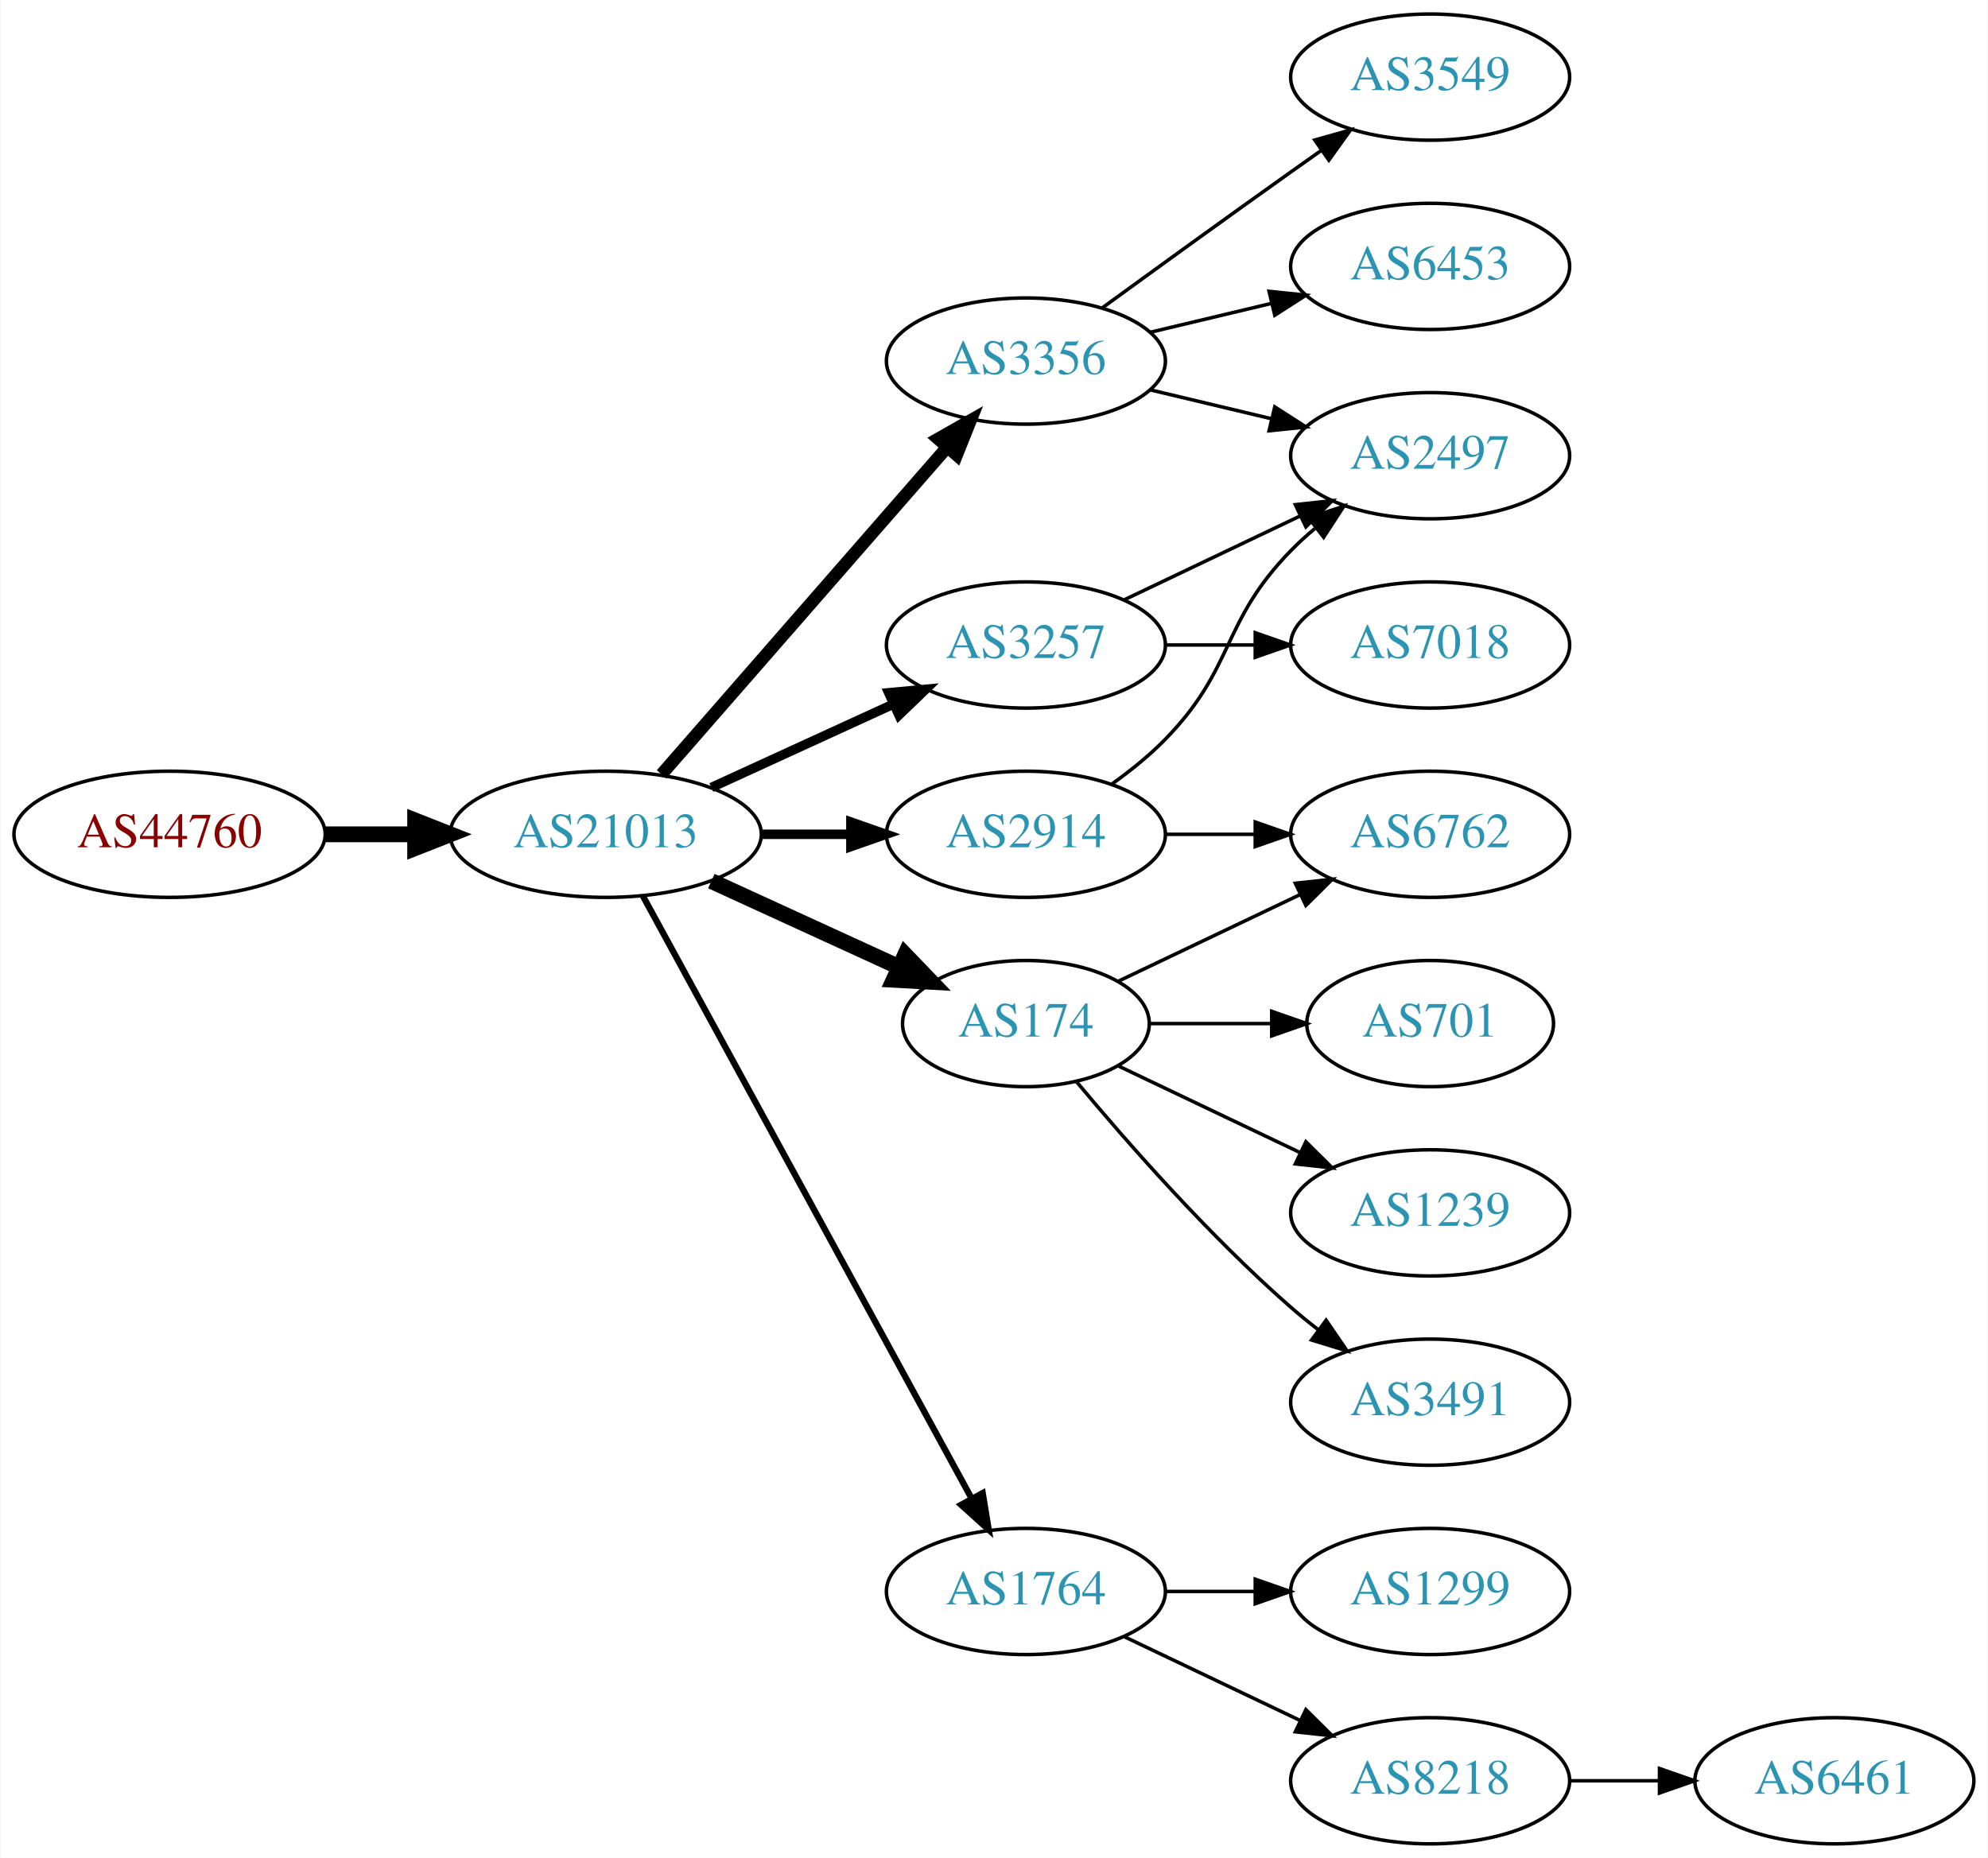
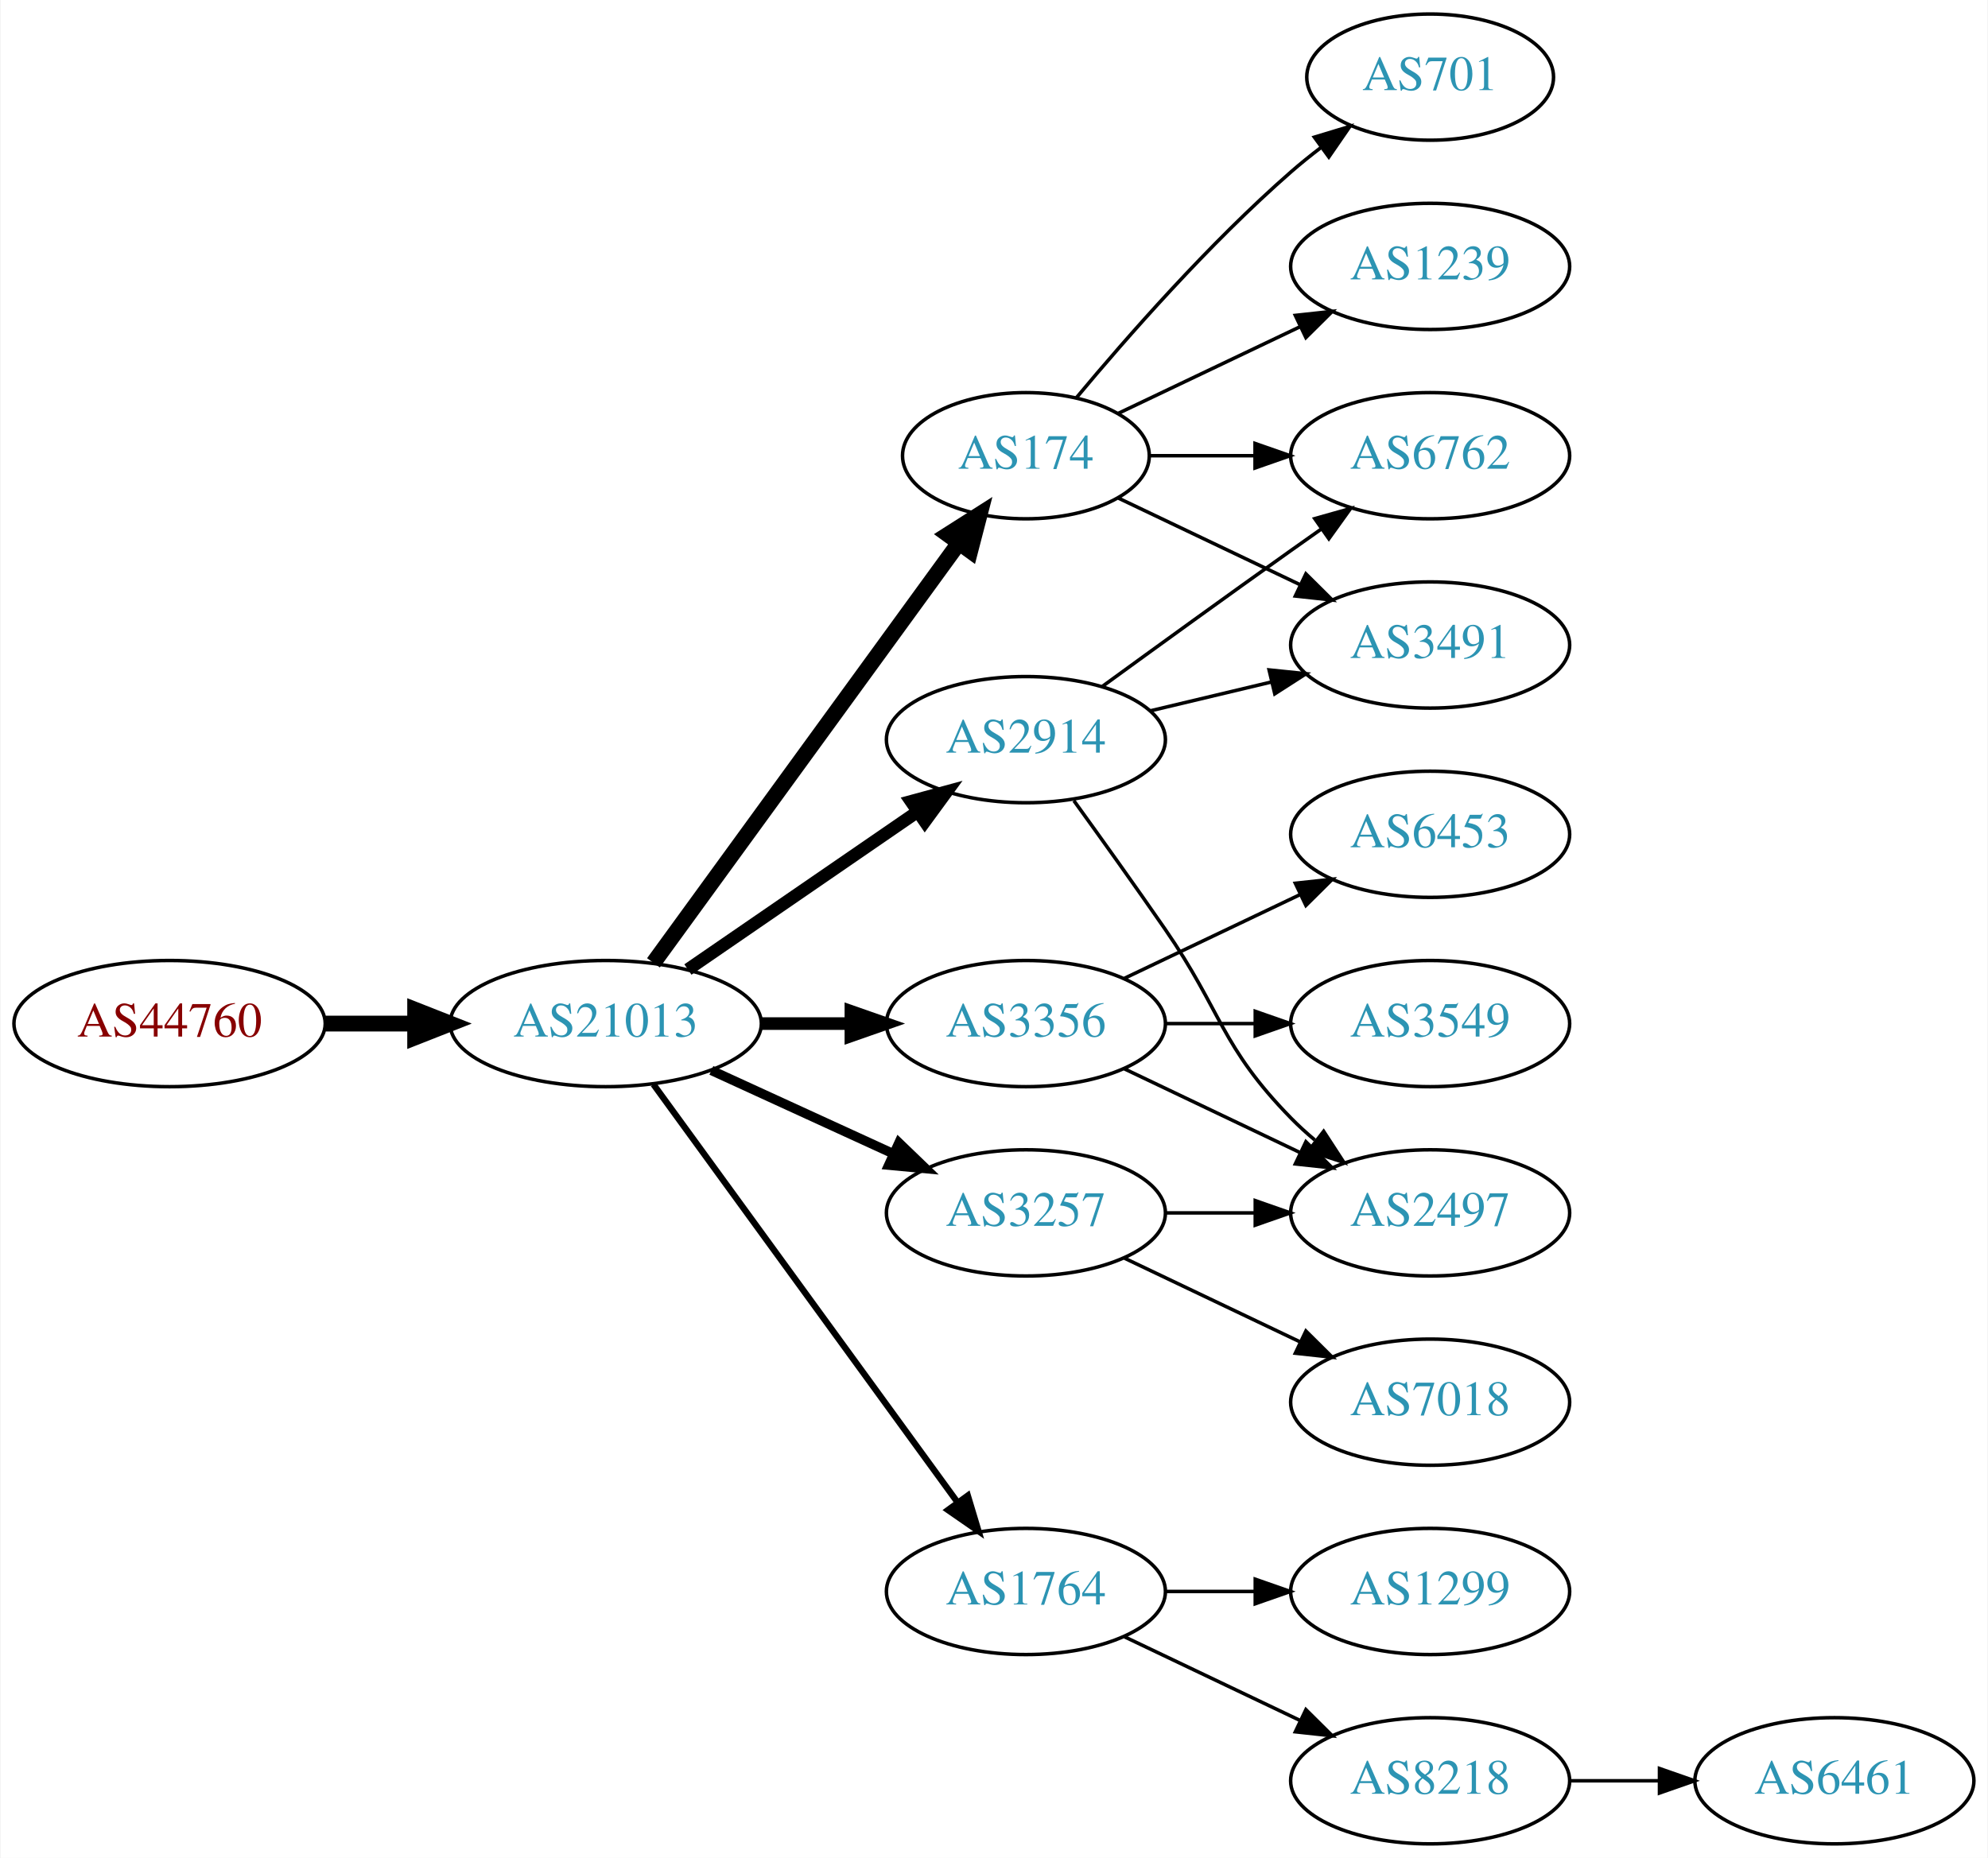
<svg xmlns="http://www.w3.org/2000/svg" xmlns:xlink="http://www.w3.org/1999/xlink" width="567pt" height="530pt" viewBox="0.00 0.00 566.66 530.00">
  <g id="graph0" class="graph" transform="scale(1 1) rotate(0) translate(4 526)">
    <polygon fill="white" stroke="none" points="-4,4 -4,-526 562.663,-526 562.663,4 -4,4" />
    <g id="node1" class="node">
      <g id="a_node1">
        <a xlink:href="/asn/44760" xlink:title="AS44760 ~ Skidata AG [AT]">
-           <ellipse fill="#ffffff" stroke="black" cx="44.196" cy="-288" rx="44.393" ry="18" />
-           <text text-anchor="middle" x="44.196" y="-284.3" font-family="Times,serif" font-size="14.00" fill="#880000">AS44760</text>
+           <ellipse fill="#ffffff" stroke="black" cx="44.196" cy="-234" rx="44.393" ry="18" />
+           <text text-anchor="middle" x="44.196" y="-230.3" font-family="Times,serif" font-size="14.00" fill="#880000">AS44760</text>
        </a>
      </g>
    </g>
    <g id="node2" class="node">
      <g id="a_node2">
        <a xlink:href="/asn/21013" xlink:title="AS21013 ~ Wels, AT [AT]">
-           <ellipse fill="#ffffff" stroke="black" cx="168.588" cy="-288" rx="44.393" ry="18" />
-           <text text-anchor="middle" x="168.588" y="-284.3" font-family="Times,serif" font-size="14.00" fill="#2c94b3">AS21013</text>
+           <ellipse fill="#ffffff" stroke="black" cx="168.588" cy="-234" rx="44.393" ry="18" />
+           <text text-anchor="middle" x="168.588" y="-230.3" font-family="Times,serif" font-size="14.00" fill="#2c94b3">AS21013</text>
        </a>
      </g>
    </g>
    <g id="edge1" class="edge">
-       <path fill="none" stroke="black" stroke-width="4.5" d="M88.692,-288C96.898,-288 105.569,-288 114.041,-288" />
-       <polygon fill="black" stroke="black" stroke-width="4.5" points="114.233,-291.938 124.233,-288 114.233,-284.063 114.233,-291.938" />
+       <path fill="none" stroke="black" stroke-width="4.5" d="M88.692,-234C96.898,-234 105.569,-234 114.041,-234" />
+       <polygon fill="black" stroke="black" stroke-width="4.5" points="114.233,-237.938 124.233,-234 114.233,-230.063 114.233,-237.938" />
    </g>
    <g id="node3" class="node">
      <g id="a_node3">
        <a xlink:href="/asn/2914" xlink:title="AS2914 ~ NTT America, Inc. [US]">
-           <ellipse fill="#ffffff" stroke="black" cx="288.431" cy="-288" rx="39.794" ry="18" />
-           <text text-anchor="middle" x="288.431" y="-284.3" font-family="Times,serif" font-size="14.00" fill="#2c94b3">AS2914</text>
+           <ellipse fill="#ffffff" stroke="black" cx="288.431" cy="-315" rx="39.794" ry="18" />
+           <text text-anchor="middle" x="288.431" y="-311.3" font-family="Times,serif" font-size="14.00" fill="#2c94b3">AS2914</text>
        </a>
      </g>
    </g>
    <g id="edge2" class="edge">
-       <path fill="none" stroke="black" stroke-width="2.7" d="M212.799,-288C221.112,-288 229.875,-288 238.357,-288" />
-       <polygon fill="black" stroke="black" stroke-width="2.7" points="238.516,-291.5 248.516,-288 238.516,-284.5 238.516,-291.5" />
+       <path fill="none" stroke="black" stroke-width="3.6" d="M192.031,-249.426C210.612,-262.198 237.173,-280.455 257.553,-294.463" />
+       <polygon fill="black" stroke="black" stroke-width="3.6" points="255.643,-297.398 265.867,-300.178 259.609,-291.629 255.643,-297.398" />
    </g>
    <g id="node4" class="node">
      <g id="a_node4">
-         <a xlink:href="/asn/3356" xlink:title="AS3356 ~ Level 3 Parent, LLC [US]">
-           <ellipse fill="#ffffff" stroke="black" cx="288.431" cy="-423" rx="39.794" ry="18" />
-           <text text-anchor="middle" x="288.431" y="-419.3" font-family="Times,serif" font-size="14.00" fill="#2c94b3">AS3356</text>
+         <a xlink:href="/asn/174" xlink:title="AS174 ~ Cogent Communications [US]">
+           <ellipse fill="#ffffff" stroke="black" cx="288.431" cy="-396" rx="35.194" ry="18" />
+           <text text-anchor="middle" x="288.431" y="-392.3" font-family="Times,serif" font-size="14.00" fill="#2c94b3">AS174</text>
        </a>
      </g>
    </g>
    <g id="edge3" class="edge">
-       <path fill="none" stroke="black" stroke-width="3.6" d="M184.513,-305.098C205.056,-328.631 242.175,-371.155 265.771,-398.187" />
-       <polygon fill="black" stroke="black" stroke-width="3.6" points="263.414,-400.809 272.627,-406.041 268.688,-396.206 263.414,-400.809" />
+       <path fill="none" stroke="black" stroke-width="4.5" d="M182.199,-251.337C203.129,-280.109 245.119,-337.834 269.25,-371.007" />
+       <polygon fill="black" stroke="black" stroke-width="4.5" points="266.197,-373.503 275.263,-379.273 272.565,-368.87 266.197,-373.503" />
    </g>
    <g id="node5" class="node">
      <g id="a_node5">
-         <a xlink:href="/asn/174" xlink:title="AS174 ~ Cogent Communications [US]">
-           <ellipse fill="#ffffff" stroke="black" cx="288.431" cy="-234" rx="35.194" ry="18" />
-           <text text-anchor="middle" x="288.431" y="-230.3" font-family="Times,serif" font-size="14.00" fill="#2c94b3">AS174</text>
+         <a xlink:href="/asn/3356" xlink:title="AS3356 ~ Level 3 Parent, LLC [US]">
+           <ellipse fill="#ffffff" stroke="black" cx="288.431" cy="-234" rx="39.794" ry="18" />
+           <text text-anchor="middle" x="288.431" y="-230.3" font-family="Times,serif" font-size="14.00" fill="#2c94b3">AS3356</text>
        </a>
      </g>
    </g>
    <g id="edge4" class="edge">
-       <path fill="none" stroke="black" stroke-width="4.5" d="M198.718,-274.652C214.935,-267.22 235.238,-257.917 252.327,-250.086" />
-       <polygon fill="black" stroke="black" stroke-width="4.5" points="253.994,-253.653 261.444,-245.908 250.713,-246.494 253.994,-253.653" />
+       <path fill="none" stroke="black" stroke-width="3.6" d="M212.799,-234C221.112,-234 229.875,-234 238.357,-234" />
+       <polygon fill="black" stroke="black" stroke-width="3.6" points="238.516,-237.5 248.516,-234 238.516,-230.5 238.516,-237.5" />
    </g>
    <g id="node6" class="node">
      <g id="a_node6">
        <a xlink:href="/asn/3257" xlink:title="AS3257 ~ GTT [DE]">
-           <ellipse fill="#ffffff" stroke="black" cx="288.431" cy="-342" rx="39.794" ry="18" />
-           <text text-anchor="middle" x="288.431" y="-338.3" font-family="Times,serif" font-size="14.00" fill="#2c94b3">AS3257</text>
+           <ellipse fill="#ffffff" stroke="black" cx="288.431" cy="-180" rx="39.794" ry="18" />
+           <text text-anchor="middle" x="288.431" y="-176.3" font-family="Times,serif" font-size="14.00" fill="#2c94b3">AS3257</text>
        </a>
      </g>
    </g>
    <g id="edge5" class="edge">
-       <path fill="none" stroke="black" stroke-width="2.7" d="M198.718,-301.348C214.329,-308.502 233.727,-317.391 250.399,-325.03" />
-       <polygon fill="black" stroke="black" stroke-width="2.7" points="249.302,-328.378 259.851,-329.362 252.218,-322.014 249.302,-328.378" />
+       <path fill="none" stroke="black" stroke-width="2.7" d="M198.718,-220.652C214.329,-213.498 233.727,-204.609 250.399,-196.97" />
+       <polygon fill="black" stroke="black" stroke-width="2.7" points="252.218,-199.986 259.851,-192.638 249.302,-193.622 252.218,-199.986" />
    </g>
    <g id="node7" class="node">
      <g id="a_node7">
        <a xlink:href="/asn/1764" xlink:title="AS1764 ~ NEXTLAYER-AS [AT]">
          <ellipse fill="#ffffff" stroke="black" cx="288.431" cy="-72" rx="39.794" ry="18" />
          <text text-anchor="middle" x="288.431" y="-68.3" font-family="Times,serif" font-size="14.00" fill="#2c94b3">AS1764</text>
        </a>
      </g>
    </g>
    <g id="edge6" class="edge">
-       <path fill="none" stroke="black" stroke-width="1.8" d="M179.232,-270.324C199.913,-232.416 248.626,-143.127 273.005,-98.442" />
-       <polygon fill="black" stroke="black" stroke-width="1.8" points="276.102,-100.072 277.819,-89.618 269.957,-96.72 276.102,-100.072" />
+       <path fill="none" stroke="black" stroke-width="1.8" d="M182.199,-216.663C203.02,-188.04 244.683,-130.767 268.871,-97.514" />
+       <polygon fill="black" stroke="black" stroke-width="1.8" points="271.858,-99.358 274.91,-89.212 266.197,-95.24 271.858,-99.358" />
+     </g>
+     <g id="node8" class="node">
+       <g id="a_node8">
+         <a xlink:href="/asn/6762" xlink:title="AS6762 ~ TELECOM ITALIA SPARKLE S.p.A. [IT]">
+           <ellipse fill="#ffffff" stroke="black" cx="403.724" cy="-396" rx="39.794" ry="18" />
+           <text text-anchor="middle" x="403.724" y="-392.3" font-family="Times,serif" font-size="14.00" fill="#2c94b3">AS6762</text>
+         </a>
+       </g>
+     </g>
+     <g id="edge7" class="edge">
+       <path fill="none" stroke="black" d="M310.279,-330.222C325.213,-341.091 345.827,-356.025 364.077,-369 366.898,-371.005 369.841,-373.085 372.789,-375.159" />
+       <polygon fill="black" stroke="black" points="370.816,-378.05 381.013,-380.926 374.835,-372.319 370.816,-378.05" />
    </g>
    <g id="node9" class="node">
      <g id="a_node9">
+         <a xlink:href="/asn/3491" xlink:title="AS3491 ~ PCCW Global, Inc. [US]">
+           <ellipse fill="#ffffff" stroke="black" cx="403.724" cy="-342" rx="39.794" ry="18" />
+           <text text-anchor="middle" x="403.724" y="-338.3" font-family="Times,serif" font-size="14.00" fill="#2c94b3">AS3491</text>
+         </a>
+       </g>
+     </g>
+     <g id="edge8" class="edge">
+       <path fill="none" stroke="black" d="M324.038,-323.248C334.909,-325.838 347.064,-328.735 358.506,-331.462" />
+       <polygon fill="black" stroke="black" points="357.789,-334.889 368.328,-333.803 359.412,-328.08 357.789,-334.889" />
+     </g>
+     <g id="node10" class="node">
+       <g id="a_node10">
        <a xlink:href="/asn/2497" xlink:title="AS2497 ~ Internet Initiative Japan Inc. [JP]">
-           <ellipse fill="#ffffff" stroke="black" cx="403.724" cy="-396" rx="39.794" ry="18" />
-           <text text-anchor="middle" x="403.724" y="-392.3" font-family="Times,serif" font-size="14.00" fill="#2c94b3">AS2497</text>
+           <ellipse fill="#ffffff" stroke="black" cx="403.724" cy="-180" rx="39.794" ry="18" />
+           <text text-anchor="middle" x="403.724" y="-176.3" font-family="Times,serif" font-size="14.00" fill="#2c94b3">AS2497</text>
+         </a>
+       </g>
+     </g>
+     <g id="edge9" class="edge">
+       <path fill="none" stroke="black" d="M302.11,-297.594C309.725,-287.063 319.558,-273.33 328.077,-261 344.473,-237.269 343.905,-227.617 364.077,-207 366.17,-204.861 368.453,-202.782 370.83,-200.79" />
+       <polygon fill="black" stroke="black" points="373.349,-203.268 379.13,-194.389 369.074,-197.725 373.349,-203.268" />
+     </g>
+     <g id="edge14" class="edge">
+       <path fill="none" stroke="black" d="M323.73,-396C333.107,-396 343.457,-396 353.492,-396" />
+       <polygon fill="black" stroke="black" points="353.781,-399.5 363.781,-396 353.781,-392.5 353.781,-399.5" />
+     </g>
+     <g id="edge13" class="edge">
+       <path fill="none" stroke="black" d="M314.856,-383.881C330.159,-376.587 349.882,-367.186 366.764,-359.14" />
+       <polygon fill="black" stroke="black" points="368.283,-362.293 375.804,-354.831 365.271,-355.974 368.283,-362.293" />
+     </g>
+     <g id="node13" class="node">
+       <g id="a_node13">
+         <a xlink:href="/asn/701" xlink:title="AS701 ~ UUNET [US]">
+           <ellipse fill="#ffffff" stroke="black" cx="403.724" cy="-504" rx="35.194" ry="18" />
+           <text text-anchor="middle" x="403.724" y="-500.3" font-family="Times,serif" font-size="14.00" fill="#2c94b3">AS701</text>
+         </a>
+       </g>
+     </g>
+     <g id="edge15" class="edge">
+       <path fill="none" stroke="black" d="M302.796,-412.499C317.051,-429.596 340.746,-456.619 364.077,-477 366.747,-479.332 369.62,-481.648 372.55,-483.886" />
+       <polygon fill="black" stroke="black" points="370.701,-486.87 380.841,-489.939 374.828,-481.216 370.701,-486.87" />
+     </g>
+     <g id="node14" class="node">
+       <g id="a_node14">
+         <a xlink:href="/asn/1239" xlink:title="AS1239 ~ Sprint [US]">
+           <ellipse fill="#ffffff" stroke="black" cx="403.724" cy="-450" rx="39.794" ry="18" />
+           <text text-anchor="middle" x="403.724" y="-446.3" font-family="Times,serif" font-size="14.00" fill="#2c94b3">AS1239</text>
        </a>
      </g>
    </g>
    <g id="edge16" class="edge">
-       <path fill="none" stroke="black" d="M313.025,-302.389C318.281,-306.148 323.613,-310.437 328.077,-315 348.25,-335.617 343.905,-348.383 364.077,-369 366.17,-371.139 368.453,-373.218 370.83,-375.21" />
-       <polygon fill="black" stroke="black" points="369.074,-378.275 379.13,-381.611 373.349,-372.732 369.074,-378.275" />
+       <path fill="none" stroke="black" d="M314.856,-408.119C330.159,-415.413 349.882,-424.814 366.764,-432.86" />
+       <polygon fill="black" stroke="black" points="365.271,-436.026 375.804,-437.169 368.283,-429.707 365.271,-436.026" />
+     </g>
+     <g id="edge11" class="edge">
+       <path fill="none" stroke="black" d="M316.567,-221.066C331.561,-213.919 350.382,-204.948 366.605,-197.215" />
+       <polygon fill="black" stroke="black" points="368.288,-200.291 375.809,-192.829 365.276,-193.972 368.288,-200.291" />
    </g>
    <g id="node11" class="node">
      <g id="a_node11">
-         <a xlink:href="/asn/6762" xlink:title="AS6762 ~ TELECOM ITALIA SPARKLE S.p.A. [IT]">
-           <ellipse fill="#ffffff" stroke="black" cx="403.724" cy="-288" rx="39.794" ry="18" />
-           <text text-anchor="middle" x="403.724" y="-284.3" font-family="Times,serif" font-size="14.00" fill="#2c94b3">AS6762</text>
-         </a>
-       </g>
-     </g>
-     <g id="edge17" class="edge">
-       <path fill="none" stroke="black" d="M328.103,-288C336.306,-288 345.07,-288 353.602,-288" />
-       <polygon fill="black" stroke="black" points="353.841,-291.5 363.841,-288 353.841,-284.5 353.841,-291.5" />
-     </g>
-     <g id="node8" class="node">
-       <g id="a_node8">
        <a xlink:href="/asn/3549" xlink:title="AS3549 ~ Level 3 Parent, LLC [US]">
-           <ellipse fill="#ffffff" stroke="black" cx="403.724" cy="-504" rx="39.794" ry="18" />
-           <text text-anchor="middle" x="403.724" y="-500.3" font-family="Times,serif" font-size="14.00" fill="#2c94b3">AS3549</text>
-         </a>
-       </g>
-     </g>
-     <g id="edge7" class="edge">
-       <path fill="none" stroke="black" d="M310.279,-438.222C325.213,-449.091 345.827,-464.025 364.077,-477 366.898,-479.005 369.841,-481.085 372.789,-483.159" />
-       <polygon fill="black" stroke="black" points="370.816,-486.05 381.013,-488.926 374.835,-480.319 370.816,-486.05" />
-     </g>
-     <g id="edge8" class="edge">
-       <path fill="none" stroke="black" d="M324.038,-414.752C334.909,-412.162 347.064,-409.265 358.506,-406.538" />
-       <polygon fill="black" stroke="black" points="359.412,-409.92 368.328,-404.197 357.789,-403.111 359.412,-409.92" />
-     </g>
-     <g id="node10" class="node">
-       <g id="a_node10">
-         <a xlink:href="/asn/6453" xlink:title="AS6453 ~ TATA COMMUNICATIONS (AMERICA) INC [US]">
-           <ellipse fill="#ffffff" stroke="black" cx="403.724" cy="-450" rx="39.794" ry="18" />
-           <text text-anchor="middle" x="403.724" y="-446.3" font-family="Times,serif" font-size="14.00" fill="#2c94b3">AS6453</text>
-         </a>
-       </g>
-     </g>
-     <g id="edge9" class="edge">
-       <path fill="none" stroke="black" d="M324.038,-431.248C334.909,-433.838 347.064,-436.735 358.506,-439.462" />
-       <polygon fill="black" stroke="black" points="357.789,-442.889 368.328,-441.803 359.412,-436.08 357.789,-442.889" />
+           <ellipse fill="#ffffff" stroke="black" cx="403.724" cy="-234" rx="39.794" ry="18" />
+           <text text-anchor="middle" x="403.724" y="-230.3" font-family="Times,serif" font-size="14.00" fill="#2c94b3">AS3549</text>
+         </a>
+       </g>
    </g>
    <g id="edge10" class="edge">
-       <path fill="none" stroke="black" d="M314.856,-246.119C330.159,-253.413 349.882,-262.814 366.764,-270.86" />
-       <polygon fill="black" stroke="black" points="365.271,-274.026 375.804,-275.169 368.283,-267.707 365.271,-274.026" />
+       <path fill="none" stroke="black" d="M328.103,-234C336.306,-234 345.07,-234 353.602,-234" />
+       <polygon fill="black" stroke="black" points="353.841,-237.5 363.841,-234 353.841,-230.5 353.841,-237.5" />
    </g>
    <g id="node12" class="node">
      <g id="a_node12">
-         <a xlink:href="/asn/701" xlink:title="AS701 ~ UUNET [US]">
-           <ellipse fill="#ffffff" stroke="black" cx="403.724" cy="-234" rx="35.194" ry="18" />
-           <text text-anchor="middle" x="403.724" y="-230.3" font-family="Times,serif" font-size="14.00" fill="#2c94b3">AS701</text>
-         </a>
-       </g>
-     </g>
-     <g id="edge11" class="edge">
-       <path fill="none" stroke="black" d="M323.73,-234C334.6,-234 346.778,-234 358.255,-234" />
-       <polygon fill="black" stroke="black" points="358.541,-237.5 368.541,-234 358.541,-230.5 358.541,-237.5" />
-     </g>
-     <g id="node13" class="node">
-       <g id="a_node13">
-         <a xlink:href="/asn/1239" xlink:title="AS1239 ~ Sprint [US]">
-           <ellipse fill="#ffffff" stroke="black" cx="403.724" cy="-180" rx="39.794" ry="18" />
-           <text text-anchor="middle" x="403.724" y="-176.3" font-family="Times,serif" font-size="14.00" fill="#2c94b3">AS1239</text>
+         <a xlink:href="/asn/6453" xlink:title="AS6453 ~ TATA COMMUNICATIONS (AMERICA) INC [US]">
+           <ellipse fill="#ffffff" stroke="black" cx="403.724" cy="-288" rx="39.794" ry="18" />
+           <text text-anchor="middle" x="403.724" y="-284.3" font-family="Times,serif" font-size="14.00" fill="#2c94b3">AS6453</text>
        </a>
      </g>
    </g>
    <g id="edge12" class="edge">
-       <path fill="none" stroke="black" d="M314.856,-221.881C330.159,-214.587 349.882,-205.186 366.764,-197.14" />
-       <polygon fill="black" stroke="black" points="368.283,-200.293 375.804,-192.831 365.271,-193.974 368.283,-200.293" />
-     </g>
-     <g id="node14" class="node">
-       <g id="a_node14">
-         <a xlink:href="/asn/3491" xlink:title="AS3491 ~ PCCW Global, Inc. [US]">
-           <ellipse fill="#ffffff" stroke="black" cx="403.724" cy="-126" rx="39.794" ry="18" />
-           <text text-anchor="middle" x="403.724" y="-122.3" font-family="Times,serif" font-size="14.00" fill="#2c94b3">AS3491</text>
-         </a>
-       </g>
-     </g>
-     <g id="edge13" class="edge">
-       <path fill="none" stroke="black" d="M302.796,-217.501C317.051,-200.404 340.746,-173.381 364.077,-153 366.543,-150.846 369.182,-148.706 371.879,-146.628" />
-       <polygon fill="black" stroke="black" points="374.052,-149.375 380.033,-140.63 369.904,-143.736 374.052,-149.375" />
-     </g>
-     <g id="edge19" class="edge">
-       <path fill="none" stroke="black" d="M316.567,-354.934C331.561,-362.081 350.382,-371.052 366.605,-378.785" />
-       <polygon fill="black" stroke="black" points="365.276,-382.028 375.809,-383.171 368.288,-375.709 365.276,-382.028" />
-     </g>
-     <g id="node17" class="node">
-       <g id="a_node17">
-         <a xlink:href="/asn/7018" xlink:title="AS7018 ~ AT&amp;T Services, Inc. [US]">
-           <ellipse fill="#ffffff" stroke="black" cx="403.724" cy="-342" rx="39.794" ry="18" />
-           <text text-anchor="middle" x="403.724" y="-338.3" font-family="Times,serif" font-size="14.00" fill="#2c94b3">AS7018</text>
-         </a>
-       </g>
+       <path fill="none" stroke="black" d="M316.567,-246.934C331.561,-254.081 350.382,-263.052 366.605,-270.785" />
+       <polygon fill="black" stroke="black" points="365.276,-274.028 375.809,-275.171 368.288,-267.709 365.276,-274.028" />
    </g>
    <g id="edge18" class="edge">
-       <path fill="none" stroke="black" d="M328.103,-342C336.306,-342 345.07,-342 353.602,-342" />
-       <polygon fill="black" stroke="black" points="353.841,-345.5 363.841,-342 353.841,-338.5 353.841,-345.5" />
+       <path fill="none" stroke="black" d="M328.103,-180C336.306,-180 345.07,-180 353.602,-180" />
+       <polygon fill="black" stroke="black" points="353.841,-183.5 363.841,-180 353.841,-176.5 353.841,-183.5" />
    </g>
    <g id="node15" class="node">
      <g id="a_node15">
+         <a xlink:href="/asn/7018" xlink:title="AS7018 ~ AT&amp;T Services, Inc. [US]">
+           <ellipse fill="#ffffff" stroke="black" cx="403.724" cy="-126" rx="39.794" ry="18" />
+           <text text-anchor="middle" x="403.724" y="-122.3" font-family="Times,serif" font-size="14.00" fill="#2c94b3">AS7018</text>
+         </a>
+       </g>
+     </g>
+     <g id="edge17" class="edge">
+       <path fill="none" stroke="black" d="M316.567,-167.066C331.561,-159.919 350.382,-150.948 366.605,-143.215" />
+       <polygon fill="black" stroke="black" points="368.288,-146.291 375.809,-138.829 365.276,-139.972 368.288,-146.291" />
+     </g>
+     <g id="node16" class="node">
+       <g id="a_node16">
        <a xlink:href="/asn/1299" xlink:title="AS1299 ~ Telia Carrier [EU]">
          <ellipse fill="#ffffff" stroke="black" cx="403.724" cy="-72" rx="39.794" ry="18" />
          <text text-anchor="middle" x="403.724" y="-68.3" font-family="Times,serif" font-size="14.00" fill="#2c94b3">AS1299</text>
        </a>
      </g>
    </g>
-     <g id="edge14" class="edge">
+     <g id="edge19" class="edge">
      <path fill="none" stroke="black" d="M328.103,-72C336.306,-72 345.07,-72 353.602,-72" />
      <polygon fill="black" stroke="black" points="353.841,-75.5 363.841,-72 353.841,-68.5 353.841,-75.5" />
    </g>
-     <g id="node16" class="node">
-       <g id="a_node16">
+     <g id="node17" class="node">
+       <g id="a_node17">
        <a xlink:href="/asn/8218" xlink:title="AS8218 ~ legacy Neotelecoms [FR]">
          <ellipse fill="#ffffff" stroke="black" cx="403.724" cy="-18" rx="39.794" ry="18" />
          <text text-anchor="middle" x="403.724" y="-14.3" font-family="Times,serif" font-size="14.00" fill="#2c94b3">AS8218</text>
        </a>
      </g>
    </g>
-     <g id="edge15" class="edge">
+     <g id="edge20" class="edge">
      <path fill="none" stroke="black" d="M316.567,-59.066C331.561,-51.919 350.382,-42.948 366.605,-35.215" />
      <polygon fill="black" stroke="black" points="368.288,-38.291 375.809,-30.829 365.276,-31.972 368.288,-38.291" />
    </g>
    <g id="node18" class="node">
      <g id="a_node18">
        <a xlink:href="/asn/6461" xlink:title="AS6461 ~ Zayo Bandwidth [US]">
          <ellipse fill="#ffffff" stroke="black" cx="519.017" cy="-18" rx="39.794" ry="18" />
          <text text-anchor="middle" x="519.017" y="-14.3" font-family="Times,serif" font-size="14.00" fill="#2c94b3">AS6461</text>
        </a>
      </g>
    </g>
-     <g id="edge20" class="edge">
+     <g id="edge21" class="edge">
      <path fill="none" stroke="black" d="M443.396,-18C451.599,-18 460.363,-18 468.895,-18" />
      <polygon fill="black" stroke="black" points="469.134,-21.5 479.134,-18 469.134,-14.5 469.134,-21.5" />
    </g>
  </g>
</svg>
